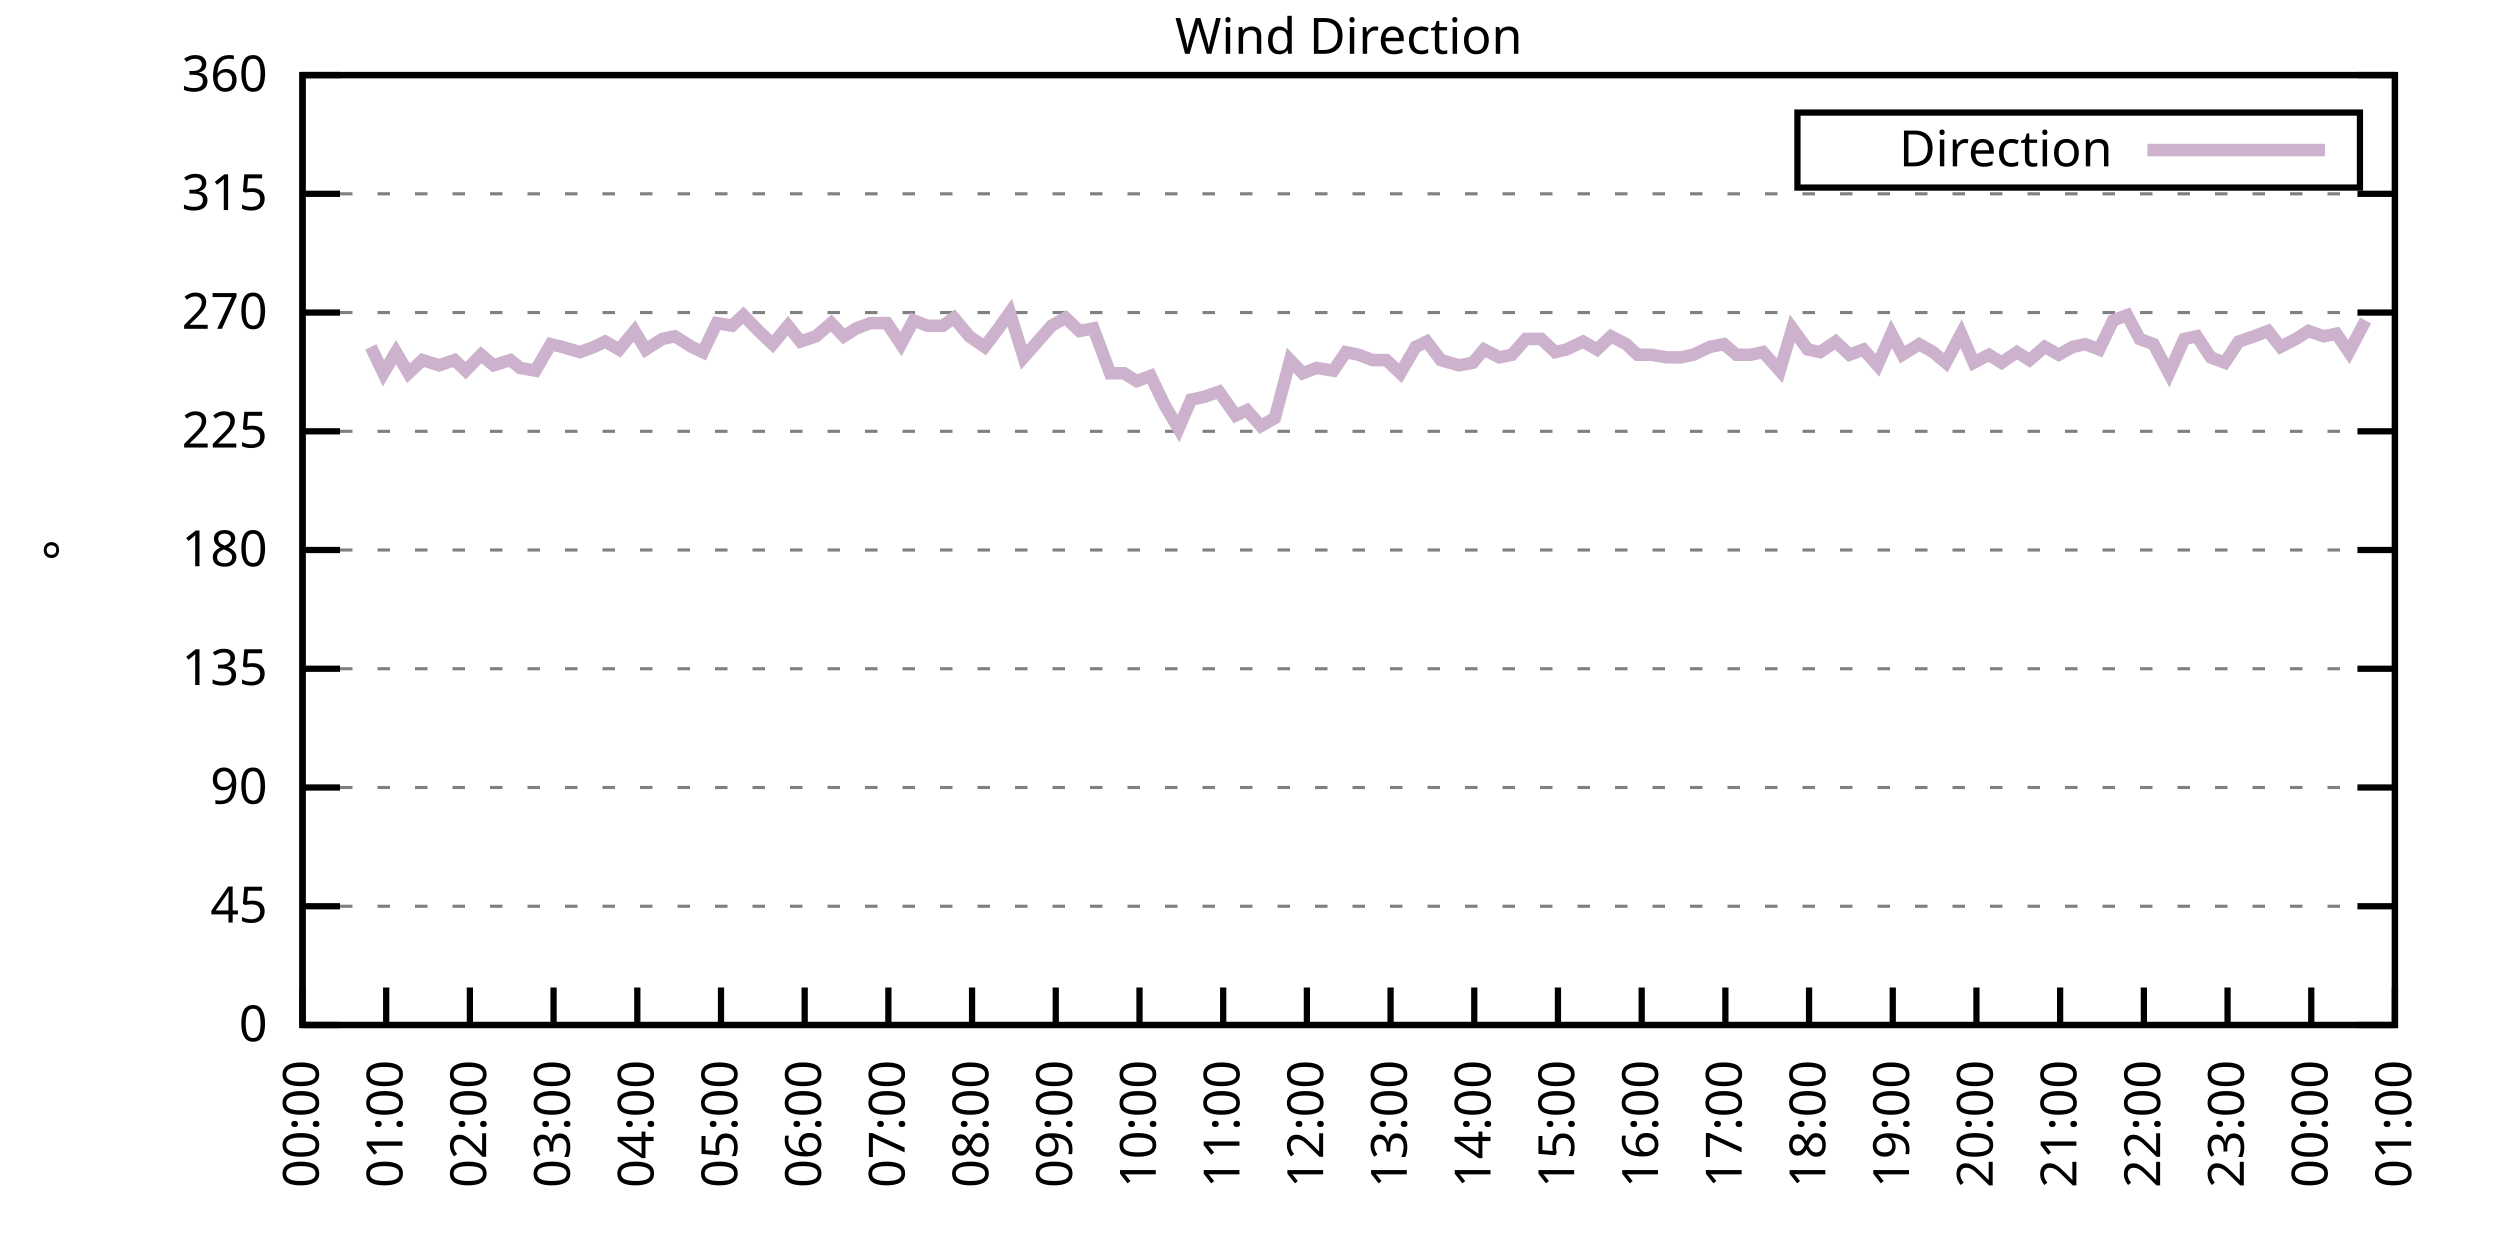
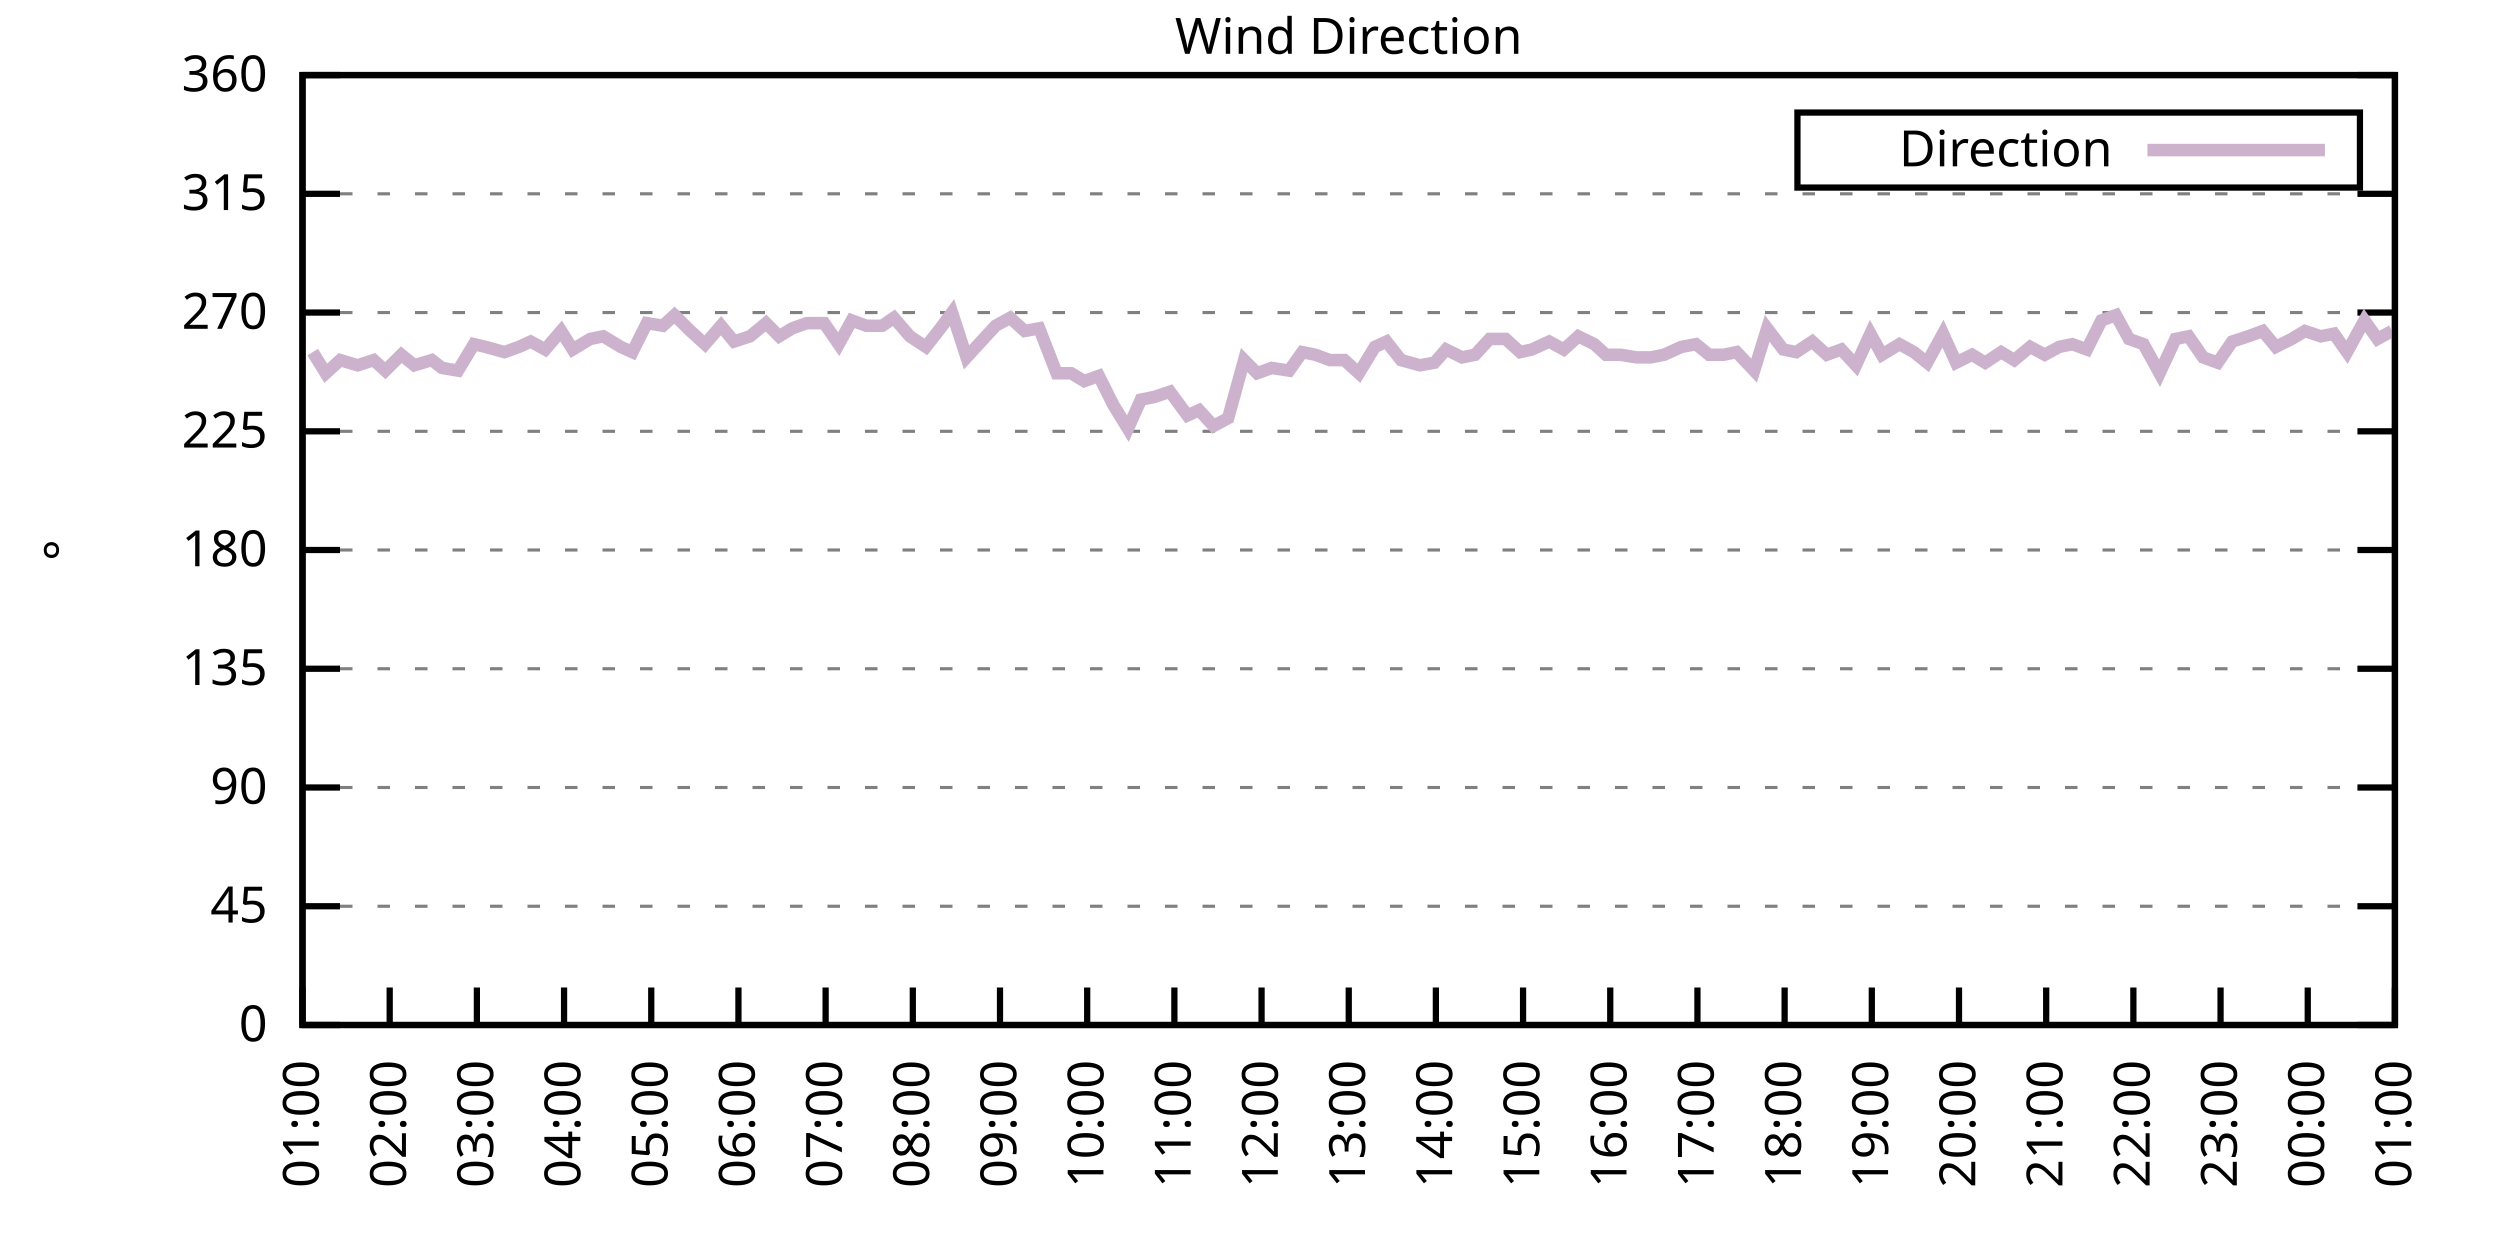
<svg xmlns="http://www.w3.org/2000/svg" xmlns:xlink="http://www.w3.org/1999/xlink" width="400" height="200" viewBox="0 0 400 200">
  <g id="gnuplot_canvas">
    <rect x="0" y="0" width="400" height="200" fill="none" />
    <defs>
      <circle id="gpDot" r="0.5" stroke-width="0.5" stroke="currentColor" />
      <path id="gpPt0" stroke-width="0.333" stroke="currentColor" d="M-1,0 h2 M0,-1 v2" />
      <path id="gpPt1" stroke-width="0.333" stroke="currentColor" d="M-1,-1 L1,1 M1,-1 L-1,1" />
      <path id="gpPt2" stroke-width="0.333" stroke="currentColor" d="M-1,0 L1,0 M0,-1 L0,1 M-1,-1 L1,1 M-1,1 L1,-1" />
      <rect id="gpPt3" stroke-width="0.333" stroke="currentColor" x="-1" y="-1" width="2" height="2" />
      <rect id="gpPt4" stroke-width="0.333" stroke="currentColor" fill="currentColor" x="-1" y="-1" width="2" height="2" />
      <circle id="gpPt5" stroke-width="0.333" stroke="currentColor" cx="0" cy="0" r="1" />
      <use xlink:href="#gpPt5" id="gpPt6" fill="currentColor" stroke="none" />
      <path id="gpPt7" stroke-width="0.333" stroke="currentColor" d="M0,-1.33 L-1.33,0.67 L1.33,0.67 z" />
      <use xlink:href="#gpPt7" id="gpPt8" fill="currentColor" stroke="none" />
      <use xlink:href="#gpPt7" id="gpPt9" stroke="currentColor" transform="rotate(180)" />
      <use xlink:href="#gpPt9" id="gpPt10" fill="currentColor" stroke="none" />
      <use xlink:href="#gpPt3" id="gpPt11" stroke="currentColor" transform="rotate(45)" />
      <use xlink:href="#gpPt11" id="gpPt12" fill="currentColor" stroke="none" />
      <path id="gpPt13" stroke-width="0.333" stroke="currentColor" d="M0,1.330 L1.265,0.411 L0.782,-1.067 L-0.782,-1.076 L-1.265,0.411 z" />
      <use xlink:href="#gpPt13" id="gpPt14" fill="currentColor" stroke="none" />
      <filter id="textbox" filterUnits="objectBoundingBox" x="0" y="0" height="1" width="1">
        <feFlood flood-color="white" flood-opacity="1" result="bgnd" />
        <feComposite in="SourceGraphic" in2="bgnd" operator="atop" />
      </filter>
      <filter id="greybox" filterUnits="objectBoundingBox" x="0" y="0" height="1" width="1">
        <feFlood flood-color="lightgrey" flood-opacity="1" result="grey" />
        <feComposite in="SourceGraphic" in2="grey" operator="atop" />
      </filter>
    </defs>
    <g fill="none" color="white" stroke="currentColor" stroke-width="1.00" stroke-linecap="butt" stroke-linejoin="miter">
</g>
    <g fill="none" color="black" stroke="currentColor" stroke-width="1.00" stroke-linecap="butt" stroke-linejoin="miter">
      <g stroke="none" shape-rendering="crispEdges">
        <polygon fill="rgb(255, 255, 255)" points="48.40,164.00 383.18,164.00 383.18,12.02 48.40,12.02 " />
      </g>
    </g>
    <g fill="none" color="black" stroke="currentColor" stroke-width="1.00" stroke-linecap="butt" stroke-linejoin="miter">
</g>
    <g fill="none" color="black" stroke="black" stroke-width="0.50" stroke-linecap="butt" stroke-linejoin="miter">
</g>
    <g fill="none" color="gray" stroke="currentColor" stroke-width="0.50" stroke-linecap="butt" stroke-linejoin="miter">
      <path stroke="gray" stroke-dasharray="2,4" class="gridline" d="M48.40,164.00 L383.19,164.00  " />
    </g>
    <g fill="none" color="gray" stroke="gray" stroke-width="1.00" stroke-linecap="butt" stroke-linejoin="miter">
</g>
    <g fill="none" color="black" stroke="currentColor" stroke-width="1.00" stroke-linecap="butt" stroke-linejoin="miter">
      <path stroke="black" d="M48.40,164.00 L54.40,164.00 M383.19,164.00 L377.19,164.00  " />
      <g transform="translate(42.80,166.60)" stroke="none" fill="black" font-family="Sans" font-size="8.00" text-anchor="end">
        <text>
          <tspan font-family="Sans"> 0</tspan>
        </text>
      </g>
    </g>
    <g fill="none" color="black" stroke="currentColor" stroke-width="1.00" stroke-linecap="butt" stroke-linejoin="miter">
</g>
    <g fill="none" color="black" stroke="black" stroke-width="0.50" stroke-linecap="butt" stroke-linejoin="miter">
</g>
    <g fill="none" color="gray" stroke="currentColor" stroke-width="0.50" stroke-linecap="butt" stroke-linejoin="miter">
      <path stroke="gray" stroke-dasharray="2,4" class="gridline" d="M48.40,145.00 L383.19,145.00  " />
    </g>
    <g fill="none" color="gray" stroke="gray" stroke-width="1.00" stroke-linecap="butt" stroke-linejoin="miter">
</g>
    <g fill="none" color="black" stroke="currentColor" stroke-width="1.00" stroke-linecap="butt" stroke-linejoin="miter">
      <path stroke="black" d="M48.40,145.00 L54.40,145.00 M383.19,145.00 L377.19,145.00  " />
      <g transform="translate(42.80,147.60)" stroke="none" fill="black" font-family="Sans" font-size="8.00" text-anchor="end">
        <text>
          <tspan font-family="Sans"> 45</tspan>
        </text>
      </g>
    </g>
    <g fill="none" color="black" stroke="currentColor" stroke-width="1.00" stroke-linecap="butt" stroke-linejoin="miter">
</g>
    <g fill="none" color="black" stroke="black" stroke-width="0.50" stroke-linecap="butt" stroke-linejoin="miter">
</g>
    <g fill="none" color="gray" stroke="currentColor" stroke-width="0.50" stroke-linecap="butt" stroke-linejoin="miter">
      <path stroke="gray" stroke-dasharray="2,4" class="gridline" d="M48.40,126.00 L383.19,126.00  " />
    </g>
    <g fill="none" color="gray" stroke="gray" stroke-width="1.00" stroke-linecap="butt" stroke-linejoin="miter">
</g>
    <g fill="none" color="black" stroke="currentColor" stroke-width="1.00" stroke-linecap="butt" stroke-linejoin="miter">
      <path stroke="black" d="M48.40,126.00 L54.40,126.00 M383.19,126.00 L377.19,126.00  " />
      <g transform="translate(42.80,128.60)" stroke="none" fill="black" font-family="Sans" font-size="8.00" text-anchor="end">
        <text>
          <tspan font-family="Sans"> 90</tspan>
        </text>
      </g>
    </g>
    <g fill="none" color="black" stroke="currentColor" stroke-width="1.00" stroke-linecap="butt" stroke-linejoin="miter">
</g>
    <g fill="none" color="black" stroke="black" stroke-width="0.50" stroke-linecap="butt" stroke-linejoin="miter">
</g>
    <g fill="none" color="gray" stroke="currentColor" stroke-width="0.50" stroke-linecap="butt" stroke-linejoin="miter">
      <path stroke="gray" stroke-dasharray="2,4" class="gridline" d="M48.40,107.00 L383.19,107.00  " />
    </g>
    <g fill="none" color="gray" stroke="gray" stroke-width="1.00" stroke-linecap="butt" stroke-linejoin="miter">
</g>
    <g fill="none" color="black" stroke="currentColor" stroke-width="1.00" stroke-linecap="butt" stroke-linejoin="miter">
      <path stroke="black" d="M48.40,107.00 L54.40,107.00 M383.19,107.00 L377.19,107.00  " />
      <g transform="translate(42.80,109.60)" stroke="none" fill="black" font-family="Sans" font-size="8.00" text-anchor="end">
        <text>
          <tspan font-family="Sans"> 135</tspan>
        </text>
      </g>
    </g>
    <g fill="none" color="black" stroke="currentColor" stroke-width="1.00" stroke-linecap="butt" stroke-linejoin="miter">
</g>
    <g fill="none" color="black" stroke="black" stroke-width="0.50" stroke-linecap="butt" stroke-linejoin="miter">
</g>
    <g fill="none" color="gray" stroke="currentColor" stroke-width="0.50" stroke-linecap="butt" stroke-linejoin="miter">
      <path stroke="gray" stroke-dasharray="2,4" class="gridline" d="M48.40,88.00 L383.19,88.00  " />
    </g>
    <g fill="none" color="gray" stroke="gray" stroke-width="1.00" stroke-linecap="butt" stroke-linejoin="miter">
</g>
    <g fill="none" color="black" stroke="currentColor" stroke-width="1.00" stroke-linecap="butt" stroke-linejoin="miter">
      <path stroke="black" d="M48.40,88.00 L54.40,88.00 M383.19,88.00 L377.19,88.00  " />
      <g transform="translate(42.80,90.60)" stroke="none" fill="black" font-family="Sans" font-size="8.00" text-anchor="end">
        <text>
          <tspan font-family="Sans"> 180</tspan>
        </text>
      </g>
    </g>
    <g fill="none" color="black" stroke="currentColor" stroke-width="1.00" stroke-linecap="butt" stroke-linejoin="miter">
</g>
    <g fill="none" color="black" stroke="black" stroke-width="0.50" stroke-linecap="butt" stroke-linejoin="miter">
</g>
    <g fill="none" color="gray" stroke="currentColor" stroke-width="0.50" stroke-linecap="butt" stroke-linejoin="miter">
      <path stroke="gray" stroke-dasharray="2,4" class="gridline" d="M48.40,69.01 L383.19,69.01  " />
    </g>
    <g fill="none" color="gray" stroke="gray" stroke-width="1.00" stroke-linecap="butt" stroke-linejoin="miter">
</g>
    <g fill="none" color="black" stroke="currentColor" stroke-width="1.00" stroke-linecap="butt" stroke-linejoin="miter">
      <path stroke="black" d="M48.40,69.01 L54.40,69.01 M383.19,69.01 L377.19,69.01  " />
      <g transform="translate(42.80,71.61)" stroke="none" fill="black" font-family="Sans" font-size="8.00" text-anchor="end">
        <text>
          <tspan font-family="Sans"> 225</tspan>
        </text>
      </g>
    </g>
    <g fill="none" color="black" stroke="currentColor" stroke-width="1.00" stroke-linecap="butt" stroke-linejoin="miter">
</g>
    <g fill="none" color="black" stroke="black" stroke-width="0.50" stroke-linecap="butt" stroke-linejoin="miter">
</g>
    <g fill="none" color="gray" stroke="currentColor" stroke-width="0.50" stroke-linecap="butt" stroke-linejoin="miter">
      <path stroke="gray" stroke-dasharray="2,4" class="gridline" d="M48.40,50.01 L383.19,50.01  " />
    </g>
    <g fill="none" color="gray" stroke="gray" stroke-width="1.00" stroke-linecap="butt" stroke-linejoin="miter">
</g>
    <g fill="none" color="black" stroke="currentColor" stroke-width="1.00" stroke-linecap="butt" stroke-linejoin="miter">
      <path stroke="black" d="M48.40,50.01 L54.40,50.01 M383.19,50.01 L377.19,50.01  " />
      <g transform="translate(42.80,52.61)" stroke="none" fill="black" font-family="Sans" font-size="8.00" text-anchor="end">
        <text>
          <tspan font-family="Sans"> 270</tspan>
        </text>
      </g>
    </g>
    <g fill="none" color="black" stroke="currentColor" stroke-width="1.00" stroke-linecap="butt" stroke-linejoin="miter">
</g>
    <g fill="none" color="black" stroke="black" stroke-width="0.50" stroke-linecap="butt" stroke-linejoin="miter">
</g>
    <g fill="none" color="gray" stroke="currentColor" stroke-width="0.50" stroke-linecap="butt" stroke-linejoin="miter">
      <path stroke="gray" stroke-dasharray="2,4" class="gridline" d="M48.40,31.01 L383.19,31.01  " />
    </g>
    <g fill="none" color="gray" stroke="gray" stroke-width="1.00" stroke-linecap="butt" stroke-linejoin="miter">
</g>
    <g fill="none" color="black" stroke="currentColor" stroke-width="1.00" stroke-linecap="butt" stroke-linejoin="miter">
      <path stroke="black" d="M48.40,31.01 L54.40,31.01 M383.19,31.01 L377.19,31.01  " />
      <g transform="translate(42.80,33.61)" stroke="none" fill="black" font-family="Sans" font-size="8.00" text-anchor="end">
        <text>
          <tspan font-family="Sans"> 315</tspan>
        </text>
      </g>
    </g>
    <g fill="none" color="black" stroke="currentColor" stroke-width="1.00" stroke-linecap="butt" stroke-linejoin="miter">
</g>
    <g fill="none" color="black" stroke="black" stroke-width="0.50" stroke-linecap="butt" stroke-linejoin="miter">
</g>
    <g fill="none" color="gray" stroke="currentColor" stroke-width="0.50" stroke-linecap="butt" stroke-linejoin="miter">
      <path stroke="gray" stroke-dasharray="2,4" class="gridline" d="M48.40,12.01 L383.19,12.01  " />
    </g>
    <g fill="none" color="gray" stroke="gray" stroke-width="1.00" stroke-linecap="butt" stroke-linejoin="miter">
</g>
    <g fill="none" color="black" stroke="currentColor" stroke-width="1.00" stroke-linecap="butt" stroke-linejoin="miter">
      <path stroke="black" d="M48.40,12.01 L54.40,12.01 M383.19,12.01 L377.19,12.01  " />
      <g transform="translate(42.80,14.61)" stroke="none" fill="black" font-family="Sans" font-size="8.00" text-anchor="end">
        <text>
          <tspan font-family="Sans"> 360</tspan>
        </text>
      </g>
    </g>
    <g fill="none" color="black" stroke="currentColor" stroke-width="1.00" stroke-linecap="butt" stroke-linejoin="miter">
      <path stroke="black" d="M48.40,164.00 L48.40,158.00  " />
      <g transform="translate(51.00,169.60) rotate(270.00)" stroke="none" fill="black" font-family="Sans" font-size="8.00" text-anchor="end">
        <text>
-           <tspan font-family="Sans">00:00</tspan>
-         </text>
-       </g>
-     </g>
-     <g fill="none" color="black" stroke="currentColor" stroke-width="1.00" stroke-linecap="butt" stroke-linejoin="miter">
-       <path stroke="black" d="M61.79,164.00 L61.79,158.00  " />
-       <g transform="translate(64.39,169.60) rotate(270.00)" stroke="none" fill="black" font-family="Sans" font-size="8.00" text-anchor="end">
-         <text>
          <tspan font-family="Sans">01:00</tspan>
        </text>
      </g>
    </g>
    <g fill="none" color="black" stroke="currentColor" stroke-width="1.00" stroke-linecap="butt" stroke-linejoin="miter">
-       <path stroke="black" d="M75.18,164.00 L75.18,158.00  " />
-       <g transform="translate(77.78,169.60) rotate(270.00)" stroke="none" fill="black" font-family="Sans" font-size="8.00" text-anchor="end">
+       <path stroke="black" d="M62.35,164.00 L62.35,158.00  " />
+       <g transform="translate(64.95,169.60) rotate(270.00)" stroke="none" fill="black" font-family="Sans" font-size="8.00" text-anchor="end">
        <text>
          <tspan font-family="Sans">02:00</tspan>
        </text>
      </g>
    </g>
    <g fill="none" color="black" stroke="currentColor" stroke-width="1.00" stroke-linecap="butt" stroke-linejoin="miter">
-       <path stroke="black" d="M88.57,164.00 L88.57,158.00  " />
-       <g transform="translate(91.17,169.60) rotate(270.00)" stroke="none" fill="black" font-family="Sans" font-size="8.00" text-anchor="end">
+       <path stroke="black" d="M76.30,164.00 L76.30,158.00  " />
+       <g transform="translate(78.90,169.60) rotate(270.00)" stroke="none" fill="black" font-family="Sans" font-size="8.00" text-anchor="end">
        <text>
          <tspan font-family="Sans">03:00</tspan>
        </text>
      </g>
    </g>
    <g fill="none" color="black" stroke="currentColor" stroke-width="1.00" stroke-linecap="butt" stroke-linejoin="miter">
-       <path stroke="black" d="M101.97,164.00 L101.97,158.00  " />
-       <g transform="translate(104.57,169.60) rotate(270.00)" stroke="none" fill="black" font-family="Sans" font-size="8.00" text-anchor="end">
+       <path stroke="black" d="M90.25,164.00 L90.25,158.00  " />
+       <g transform="translate(92.85,169.60) rotate(270.00)" stroke="none" fill="black" font-family="Sans" font-size="8.00" text-anchor="end">
        <text>
          <tspan font-family="Sans">04:00</tspan>
        </text>
      </g>
    </g>
    <g fill="none" color="black" stroke="currentColor" stroke-width="1.00" stroke-linecap="butt" stroke-linejoin="miter">
-       <path stroke="black" d="M115.36,164.00 L115.36,158.00  " />
-       <g transform="translate(117.96,169.60) rotate(270.00)" stroke="none" fill="black" font-family="Sans" font-size="8.00" text-anchor="end">
+       <path stroke="black" d="M104.20,164.00 L104.20,158.00  " />
+       <g transform="translate(106.80,169.60) rotate(270.00)" stroke="none" fill="black" font-family="Sans" font-size="8.00" text-anchor="end">
        <text>
          <tspan font-family="Sans">05:00</tspan>
        </text>
      </g>
    </g>
    <g fill="none" color="black" stroke="currentColor" stroke-width="1.00" stroke-linecap="butt" stroke-linejoin="miter">
-       <path stroke="black" d="M128.75,164.00 L128.75,158.00  " />
-       <g transform="translate(131.35,169.60) rotate(270.00)" stroke="none" fill="black" font-family="Sans" font-size="8.00" text-anchor="end">
+       <path stroke="black" d="M118.15,164.00 L118.15,158.00  " />
+       <g transform="translate(120.75,169.60) rotate(270.00)" stroke="none" fill="black" font-family="Sans" font-size="8.00" text-anchor="end">
        <text>
          <tspan font-family="Sans">06:00</tspan>
        </text>
      </g>
    </g>
    <g fill="none" color="black" stroke="currentColor" stroke-width="1.00" stroke-linecap="butt" stroke-linejoin="miter">
-       <path stroke="black" d="M142.14,164.00 L142.14,158.00  " />
-       <g transform="translate(144.74,169.60) rotate(270.00)" stroke="none" fill="black" font-family="Sans" font-size="8.00" text-anchor="end">
+       <path stroke="black" d="M132.10,164.00 L132.10,158.00  " />
+       <g transform="translate(134.70,169.60) rotate(270.00)" stroke="none" fill="black" font-family="Sans" font-size="8.00" text-anchor="end">
        <text>
          <tspan font-family="Sans">07:00</tspan>
        </text>
      </g>
    </g>
    <g fill="none" color="black" stroke="currentColor" stroke-width="1.00" stroke-linecap="butt" stroke-linejoin="miter">
-       <path stroke="black" d="M155.53,164.00 L155.53,158.00  " />
-       <g transform="translate(158.13,169.60) rotate(270.00)" stroke="none" fill="black" font-family="Sans" font-size="8.00" text-anchor="end">
+       <path stroke="black" d="M146.05,164.00 L146.05,158.00  " />
+       <g transform="translate(148.65,169.60) rotate(270.00)" stroke="none" fill="black" font-family="Sans" font-size="8.00" text-anchor="end">
        <text>
          <tspan font-family="Sans">08:00</tspan>
        </text>
      </g>
    </g>
    <g fill="none" color="black" stroke="currentColor" stroke-width="1.00" stroke-linecap="butt" stroke-linejoin="miter">
-       <path stroke="black" d="M168.92,164.00 L168.92,158.00  " />
-       <g transform="translate(171.52,169.60) rotate(270.00)" stroke="none" fill="black" font-family="Sans" font-size="8.00" text-anchor="end">
+       <path stroke="black" d="M160.00,164.00 L160.00,158.00  " />
+       <g transform="translate(162.60,169.60) rotate(270.00)" stroke="none" fill="black" font-family="Sans" font-size="8.00" text-anchor="end">
        <text>
          <tspan font-family="Sans">09:00</tspan>
        </text>
      </g>
    </g>
    <g fill="none" color="black" stroke="currentColor" stroke-width="1.00" stroke-linecap="butt" stroke-linejoin="miter">
-       <path stroke="black" d="M182.32,164.00 L182.32,158.00  " />
-       <g transform="translate(184.92,169.60) rotate(270.00)" stroke="none" fill="black" font-family="Sans" font-size="8.00" text-anchor="end">
+       <path stroke="black" d="M173.95,164.00 L173.95,158.00  " />
+       <g transform="translate(176.55,169.60) rotate(270.00)" stroke="none" fill="black" font-family="Sans" font-size="8.00" text-anchor="end">
        <text>
          <tspan font-family="Sans">10:00</tspan>
        </text>
      </g>
    </g>
    <g fill="none" color="black" stroke="currentColor" stroke-width="1.00" stroke-linecap="butt" stroke-linejoin="miter">
-       <path stroke="black" d="M195.71,164.00 L195.71,158.00  " />
-       <g transform="translate(198.31,169.60) rotate(270.00)" stroke="none" fill="black" font-family="Sans" font-size="8.00" text-anchor="end">
+       <path stroke="black" d="M187.90,164.00 L187.90,158.00  " />
+       <g transform="translate(190.50,169.60) rotate(270.00)" stroke="none" fill="black" font-family="Sans" font-size="8.00" text-anchor="end">
        <text>
          <tspan font-family="Sans">11:00</tspan>
        </text>
      </g>
    </g>
    <g fill="none" color="black" stroke="currentColor" stroke-width="1.00" stroke-linecap="butt" stroke-linejoin="miter">
-       <path stroke="black" d="M209.10,164.00 L209.10,158.00  " />
-       <g transform="translate(211.70,169.60) rotate(270.00)" stroke="none" fill="black" font-family="Sans" font-size="8.00" text-anchor="end">
+       <path stroke="black" d="M201.85,164.00 L201.85,158.00  " />
+       <g transform="translate(204.45,169.60) rotate(270.00)" stroke="none" fill="black" font-family="Sans" font-size="8.00" text-anchor="end">
        <text>
          <tspan font-family="Sans">12:00</tspan>
        </text>
      </g>
    </g>
    <g fill="none" color="black" stroke="currentColor" stroke-width="1.00" stroke-linecap="butt" stroke-linejoin="miter">
-       <path stroke="black" d="M222.49,164.00 L222.49,158.00  " />
-       <g transform="translate(225.09,169.60) rotate(270.00)" stroke="none" fill="black" font-family="Sans" font-size="8.00" text-anchor="end">
+       <path stroke="black" d="M215.80,164.00 L215.80,158.00  " />
+       <g transform="translate(218.40,169.60) rotate(270.00)" stroke="none" fill="black" font-family="Sans" font-size="8.00" text-anchor="end">
        <text>
          <tspan font-family="Sans">13:00</tspan>
        </text>
      </g>
    </g>
    <g fill="none" color="black" stroke="currentColor" stroke-width="1.00" stroke-linecap="butt" stroke-linejoin="miter">
-       <path stroke="black" d="M235.88,164.00 L235.88,158.00  " />
-       <g transform="translate(238.48,169.60) rotate(270.00)" stroke="none" fill="black" font-family="Sans" font-size="8.00" text-anchor="end">
+       <path stroke="black" d="M229.74,164.00 L229.74,158.00  " />
+       <g transform="translate(232.34,169.60) rotate(270.00)" stroke="none" fill="black" font-family="Sans" font-size="8.00" text-anchor="end">
        <text>
          <tspan font-family="Sans">14:00</tspan>
        </text>
      </g>
    </g>
    <g fill="none" color="black" stroke="currentColor" stroke-width="1.00" stroke-linecap="butt" stroke-linejoin="miter">
-       <path stroke="black" d="M249.27,164.00 L249.27,158.00  " />
-       <g transform="translate(251.87,169.60) rotate(270.00)" stroke="none" fill="black" font-family="Sans" font-size="8.00" text-anchor="end">
+       <path stroke="black" d="M243.69,164.00 L243.69,158.00  " />
+       <g transform="translate(246.29,169.60) rotate(270.00)" stroke="none" fill="black" font-family="Sans" font-size="8.00" text-anchor="end">
        <text>
          <tspan font-family="Sans">15:00</tspan>
        </text>
      </g>
    </g>
    <g fill="none" color="black" stroke="currentColor" stroke-width="1.00" stroke-linecap="butt" stroke-linejoin="miter">
-       <path stroke="black" d="M262.67,164.00 L262.67,158.00  " />
-       <g transform="translate(265.27,169.60) rotate(270.00)" stroke="none" fill="black" font-family="Sans" font-size="8.00" text-anchor="end">
+       <path stroke="black" d="M257.64,164.00 L257.64,158.00  " />
+       <g transform="translate(260.24,169.60) rotate(270.00)" stroke="none" fill="black" font-family="Sans" font-size="8.00" text-anchor="end">
        <text>
          <tspan font-family="Sans">16:00</tspan>
        </text>
      </g>
    </g>
    <g fill="none" color="black" stroke="currentColor" stroke-width="1.00" stroke-linecap="butt" stroke-linejoin="miter">
-       <path stroke="black" d="M276.06,164.00 L276.06,158.00  " />
-       <g transform="translate(278.66,169.60) rotate(270.00)" stroke="none" fill="black" font-family="Sans" font-size="8.00" text-anchor="end">
+       <path stroke="black" d="M271.59,164.00 L271.59,158.00  " />
+       <g transform="translate(274.19,169.60) rotate(270.00)" stroke="none" fill="black" font-family="Sans" font-size="8.00" text-anchor="end">
        <text>
          <tspan font-family="Sans">17:00</tspan>
        </text>
      </g>
    </g>
    <g fill="none" color="black" stroke="currentColor" stroke-width="1.00" stroke-linecap="butt" stroke-linejoin="miter">
-       <path stroke="black" d="M289.45,164.00 L289.45,158.00  " />
-       <g transform="translate(292.05,169.60) rotate(270.00)" stroke="none" fill="black" font-family="Sans" font-size="8.00" text-anchor="end">
+       <path stroke="black" d="M285.54,164.00 L285.54,158.00  " />
+       <g transform="translate(288.14,169.60) rotate(270.00)" stroke="none" fill="black" font-family="Sans" font-size="8.00" text-anchor="end">
        <text>
          <tspan font-family="Sans">18:00</tspan>
        </text>
      </g>
    </g>
    <g fill="none" color="black" stroke="currentColor" stroke-width="1.00" stroke-linecap="butt" stroke-linejoin="miter">
-       <path stroke="black" d="M302.84,164.00 L302.84,158.00  " />
-       <g transform="translate(305.44,169.60) rotate(270.00)" stroke="none" fill="black" font-family="Sans" font-size="8.00" text-anchor="end">
+       <path stroke="black" d="M299.49,164.00 L299.49,158.00  " />
+       <g transform="translate(302.09,169.60) rotate(270.00)" stroke="none" fill="black" font-family="Sans" font-size="8.00" text-anchor="end">
        <text>
          <tspan font-family="Sans">19:00</tspan>
        </text>
      </g>
    </g>
    <g fill="none" color="black" stroke="currentColor" stroke-width="1.00" stroke-linecap="butt" stroke-linejoin="miter">
-       <path stroke="black" d="M316.23,164.00 L316.23,158.00  " />
-       <g transform="translate(318.83,169.60) rotate(270.00)" stroke="none" fill="black" font-family="Sans" font-size="8.00" text-anchor="end">
+       <path stroke="black" d="M313.44,164.00 L313.44,158.00  " />
+       <g transform="translate(316.04,169.60) rotate(270.00)" stroke="none" fill="black" font-family="Sans" font-size="8.00" text-anchor="end">
        <text>
          <tspan font-family="Sans">20:00</tspan>
        </text>
      </g>
    </g>
    <g fill="none" color="black" stroke="currentColor" stroke-width="1.00" stroke-linecap="butt" stroke-linejoin="miter">
-       <path stroke="black" d="M329.62,164.00 L329.62,158.00  " />
-       <g transform="translate(332.22,169.60) rotate(270.00)" stroke="none" fill="black" font-family="Sans" font-size="8.00" text-anchor="end">
+       <path stroke="black" d="M327.39,164.00 L327.39,158.00  " />
+       <g transform="translate(329.99,169.60) rotate(270.00)" stroke="none" fill="black" font-family="Sans" font-size="8.00" text-anchor="end">
        <text>
          <tspan font-family="Sans">21:00</tspan>
        </text>
      </g>
    </g>
    <g fill="none" color="black" stroke="currentColor" stroke-width="1.00" stroke-linecap="butt" stroke-linejoin="miter">
-       <path stroke="black" d="M343.02,164.00 L343.02,158.00  " />
-       <g transform="translate(345.62,169.60) rotate(270.00)" stroke="none" fill="black" font-family="Sans" font-size="8.00" text-anchor="end">
+       <path stroke="black" d="M341.34,164.00 L341.34,158.00  " />
+       <g transform="translate(343.94,169.60) rotate(270.00)" stroke="none" fill="black" font-family="Sans" font-size="8.00" text-anchor="end">
        <text>
          <tspan font-family="Sans">22:00</tspan>
        </text>
      </g>
    </g>
    <g fill="none" color="black" stroke="currentColor" stroke-width="1.00" stroke-linecap="butt" stroke-linejoin="miter">
-       <path stroke="black" d="M356.41,164.00 L356.41,158.00  " />
-       <g transform="translate(359.01,169.60) rotate(270.00)" stroke="none" fill="black" font-family="Sans" font-size="8.00" text-anchor="end">
+       <path stroke="black" d="M355.29,164.00 L355.29,158.00  " />
+       <g transform="translate(357.89,169.60) rotate(270.00)" stroke="none" fill="black" font-family="Sans" font-size="8.00" text-anchor="end">
        <text>
          <tspan font-family="Sans">23:00</tspan>
        </text>
      </g>
    </g>
    <g fill="none" color="black" stroke="currentColor" stroke-width="1.00" stroke-linecap="butt" stroke-linejoin="miter">
-       <path stroke="black" d="M369.80,164.00 L369.80,158.00  " />
-       <g transform="translate(372.40,169.60) rotate(270.00)" stroke="none" fill="black" font-family="Sans" font-size="8.00" text-anchor="end">
+       <path stroke="black" d="M369.24,164.00 L369.24,158.00  " />
+       <g transform="translate(371.84,169.60) rotate(270.00)" stroke="none" fill="black" font-family="Sans" font-size="8.00" text-anchor="end">
        <text>
          <tspan font-family="Sans">00:00</tspan>
        </text>
      </g>
    </g>
    <g fill="none" color="black" stroke="currentColor" stroke-width="1.00" stroke-linecap="butt" stroke-linejoin="miter">
      <path stroke="black" d="M383.19,164.00 L383.19,158.00  " />
      <g transform="translate(385.79,169.60) rotate(270.00)" stroke="none" fill="black" font-family="Sans" font-size="8.00" text-anchor="end">
        <text>
          <tspan font-family="Sans">01:00</tspan>
        </text>
      </g>
    </g>
    <g fill="none" color="black" stroke="currentColor" stroke-width="1.00" stroke-linecap="butt" stroke-linejoin="miter">
</g>
    <g fill="none" color="black" stroke="currentColor" stroke-width="1.00" stroke-linecap="butt" stroke-linejoin="miter">
      <path stroke="black" d="M48.40,12.01 L48.40,164.00 L383.19,164.00 L383.19,12.01 L48.40,12.01 Z  " />
    </g>
    <g fill="none" color="black" stroke="currentColor" stroke-width="1.00" stroke-linecap="butt" stroke-linejoin="miter">
</g>
    <g fill="none" color="black" stroke="currentColor" stroke-width="1.00" stroke-linecap="butt" stroke-linejoin="miter">
      <path stroke="black" d="M287.59,30.01 L287.59,18.01 L377.59,18.01 L377.59,30.01 L287.59,30.01 Z  " />
    </g>
    <g id="Wind_direction_plot_1">
      <g fill="none" color="white" stroke="black" stroke-width="2.00" stroke-linecap="butt" stroke-linejoin="miter">
</g>
      <g fill="none" color="black" stroke="currentColor" stroke-width="2.00" stroke-linecap="butt" stroke-linejoin="miter">
        <g transform="translate(337.99,26.61)" stroke="none" fill="black" font-family="Sans" font-size="8.00" text-anchor="end">
          <text>
            <tspan font-family="Sans">Direction</tspan>
          </text>
        </g>
      </g>
      <g fill="none" color="black" stroke="currentColor" stroke-width="2.00" stroke-linecap="butt" stroke-linejoin="miter">
-         <path stroke="rgb(204, 178, 204)" d="M343.59,24.01 L371.99,24.01 M59.34,55.50 L61.35,59.72 L63.35,56.34 L65.36,59.72 L67.59,57.61 L70.27,58.45   L72.73,57.61 L74.51,59.30 L76.97,56.76 L78.98,58.45 L81.66,57.61 L83.22,58.87 L85.67,59.30 L88.13,55.07   L89.91,55.50 L92.82,56.34 L95.05,55.50 L96.83,54.65 L99.06,55.92 L101.52,52.96 L103.31,55.92 L105.98,54.23   L107.99,53.81 L110.67,55.50 L112.46,56.34 L114.69,51.70 L117.14,52.12 L118.93,50.43 L121.38,52.96 L123.62,55.07   L126.07,52.12 L128.08,54.65 L130.54,53.81 L132.99,51.70 L135.00,53.81 L137.01,52.54 L139.24,51.70 L141.92,51.70   L144.15,55.07 L146.16,51.27 L148.39,52.12 L150.85,52.12 L152.63,50.85 L155.09,53.81 L157.54,55.50 L159.77,52.54   L161.56,50.01 L163.79,57.18 L166.02,54.65 L168.25,52.12 L170.49,50.85 L172.72,52.96 L174.95,52.54 L177.63,59.72   L179.86,59.72 L181.87,60.98 L184.10,60.14 L186.33,64.78 L188.57,68.58 L190.57,63.94 L192.58,63.52 L195.04,62.67   L197.72,66.47 L199.50,65.63 L201.73,68.16 L203.97,66.90 L206.42,57.61 L208.43,59.72 L210.66,58.87 L213.34,59.30   L215.35,56.34 L217.36,56.76 L219.59,57.61 L221.82,57.61 L224.05,59.72 L226.51,55.50 L228.29,54.65 L230.53,57.61   L233.43,58.45 L235.66,58.03 L237.44,55.92 L239.90,57.18 L241.91,56.76 L244.14,54.23 L246.60,54.23 L248.83,56.34   L250.61,55.92 L253.29,54.65 L255.52,55.92 L257.76,53.81 L260.21,55.07 L262.00,56.76 L264.23,56.76 L266.68,57.18   L268.92,57.18 L270.92,56.76 L273.60,55.50 L275.83,55.07 L277.84,56.76 L280.07,56.76 L282.08,56.34 L284.76,59.30   L286.77,52.54 L289.23,55.92 L291.23,56.34 L293.69,54.65 L295.92,56.76 L298.15,55.92 L300.39,58.45 L302.62,53.39   L304.40,56.76 L307.08,55.07 L309.31,56.34 L311.32,58.03 L313.78,53.39 L315.79,58.03 L318.24,56.76 L320.25,58.03   L322.70,56.34 L324.71,57.61 L327.17,55.50 L329.40,56.76 L331.63,55.50 L333.64,55.07 L335.87,55.92 L338.10,51.27   L340.34,50.43 L342.35,54.23 L344.58,55.07 L347.03,59.72 L349.49,54.23 L351.50,53.81 L353.73,57.18 L355.96,58.03   L358.19,54.65 L360.65,53.81 L362.88,52.96 L364.89,55.50 L367.34,54.23 L369.35,52.96 L371.81,53.81 L373.82,53.39   L375.82,56.34 L378.50,51.27  " />
+         <path stroke="rgb(204, 178, 204)" d="M343.59,24.01 L371.99,24.01 M50.03,56.34 L52.12,59.72 L54.44,57.61 L57.23,58.45 L59.79,57.61 L61.65,59.30   L64.21,56.76 L66.30,58.45 L69.09,57.61 L70.72,58.87 L73.28,59.30 L75.83,55.07 L77.69,55.50 L80.72,56.34   L83.04,55.50 L84.90,54.65 L87.23,55.92 L89.78,52.96 L91.64,55.92 L94.43,54.23 L96.53,53.81 L99.32,55.50   L101.18,56.34 L103.50,51.70 L106.06,52.12 L107.92,50.43 L110.48,52.96 L112.80,55.07 L115.36,52.12 L117.45,54.65   L120.01,53.81 L122.57,51.70 L124.66,53.81 L126.75,52.54 L129.08,51.70 L131.87,51.70 L134.19,55.07 L136.28,51.27   L138.61,52.12 L141.16,52.12 L143.02,50.85 L145.58,53.81 L148.14,55.50 L150.46,52.54 L152.32,50.01 L154.65,57.18   L156.97,54.65 L159.30,52.12 L161.62,50.85 L163.95,52.96 L166.27,52.54 L169.06,59.72 L171.39,59.72 L173.48,60.98   L175.81,60.14 L178.13,64.78 L180.46,68.58 L182.55,63.94 L184.64,63.52 L187.20,62.67 L189.99,66.47 L191.85,65.63   L194.17,68.16 L196.50,66.90 L199.06,57.61 L201.15,59.72 L203.47,58.87 L206.26,59.30 L208.36,56.34 L210.45,56.76   L212.77,57.61 L215.10,57.61 L217.42,59.72 L219.98,55.50 L221.84,54.65 L224.16,57.61 L227.19,58.45 L229.51,58.03   L231.37,55.92 L233.93,57.18 L236.02,56.76 L238.35,54.23 L240.90,54.23 L243.23,56.34 L245.09,55.92 L247.88,54.65   L250.20,55.92 L252.53,53.81 L255.09,55.07 L256.95,56.76 L259.27,56.76 L261.83,57.18 L264.15,57.18 L266.25,56.76   L269.04,55.50 L271.36,55.07 L273.45,56.76 L275.78,56.76 L277.87,56.34 L280.66,59.30 L282.75,52.54 L285.31,55.92   L287.40,56.34 L289.96,54.65 L292.29,56.76 L294.61,55.92 L296.94,58.45 L299.26,53.39 L301.12,56.76 L303.91,55.07   L306.23,56.34 L308.33,58.03 L310.88,53.39 L312.98,58.03 L315.53,56.76 L317.63,58.03 L320.18,56.34 L322.28,57.61   L324.83,55.50 L327.16,56.76 L329.48,55.50 L331.58,55.07 L333.90,55.92 L336.23,51.27 L338.55,50.43 L340.64,54.23   L342.97,55.07 L345.53,59.72 L348.08,54.23 L350.18,53.81 L352.50,57.18 L354.83,58.03 L357.15,54.65 L359.71,53.81   L362.03,52.96 L364.13,55.50 L366.68,54.23 L368.78,52.96 L371.33,53.81 L373.43,53.39 L375.52,56.34 L378.31,51.27   L380.40,54.23 L382.73,52.96  " />
      </g>
    </g>
    <g fill="none" color="black" stroke="currentColor" stroke-width="2.00" stroke-linecap="butt" stroke-linejoin="miter">
</g>
    <g fill="none" color="black" stroke="black" stroke-width="1.00" stroke-linecap="butt" stroke-linejoin="miter">
</g>
    <g fill="none" color="black" stroke="currentColor" stroke-width="1.00" stroke-linecap="butt" stroke-linejoin="miter">
      <path stroke="black" d="M48.40,12.01 L48.40,164.00 L383.19,164.00 L383.19,12.01 L48.40,12.01 Z  " />
      <g transform="translate(12.80,88.01) rotate(270.00)" stroke="none" fill="black" font-family="Sans" font-size="8.00" text-anchor="middle">
        <text>
          <tspan font-family="Sans">°</tspan>
        </text>
      </g>
    </g>
    <g fill="none" color="black" stroke="currentColor" stroke-width="1.00" stroke-linecap="butt" stroke-linejoin="miter">
</g>
    <g fill="none" color="black" stroke="currentColor" stroke-width="1.00" stroke-linecap="butt" stroke-linejoin="miter">
      <g transform="translate(215.79,8.61)" stroke="none" fill="black" font-family="Sans" font-size="8.00" text-anchor="middle">
        <text>
          <tspan font-family="Sans">Wind Direction</tspan>
        </text>
      </g>
    </g>
    <g fill="none" color="black" stroke="currentColor" stroke-width="1.00" stroke-linecap="butt" stroke-linejoin="miter">
</g>
  </g>
</svg>
